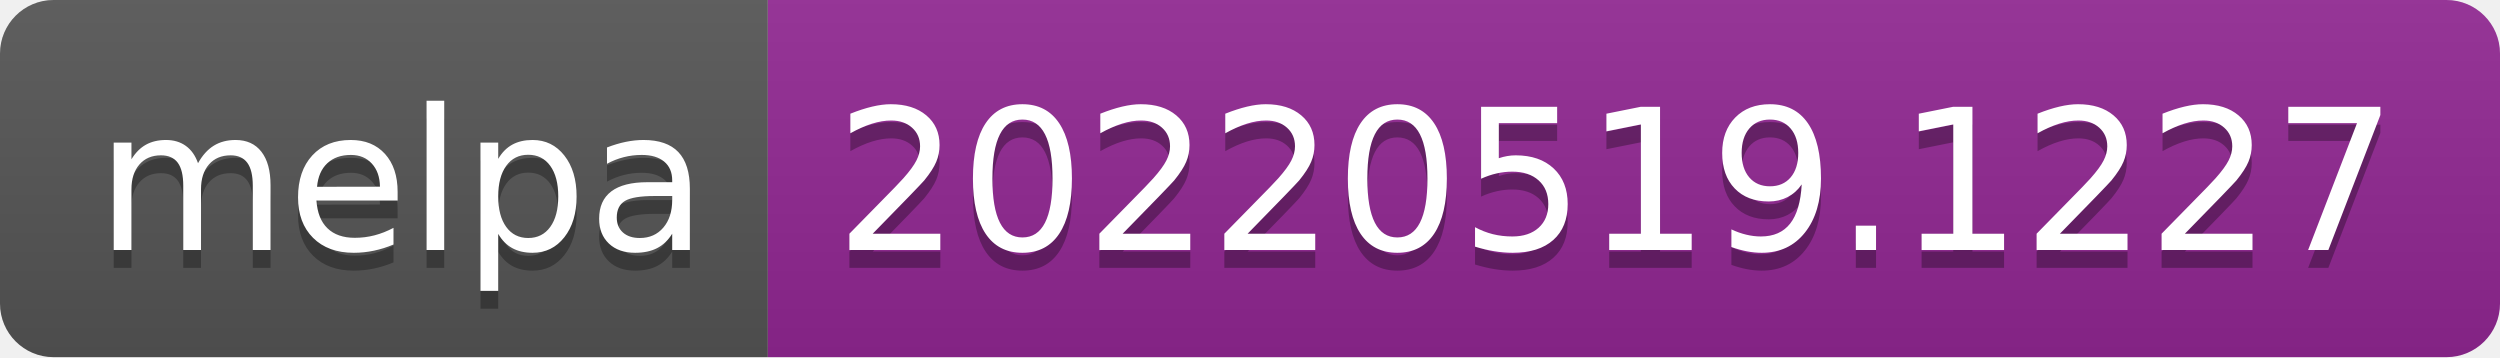
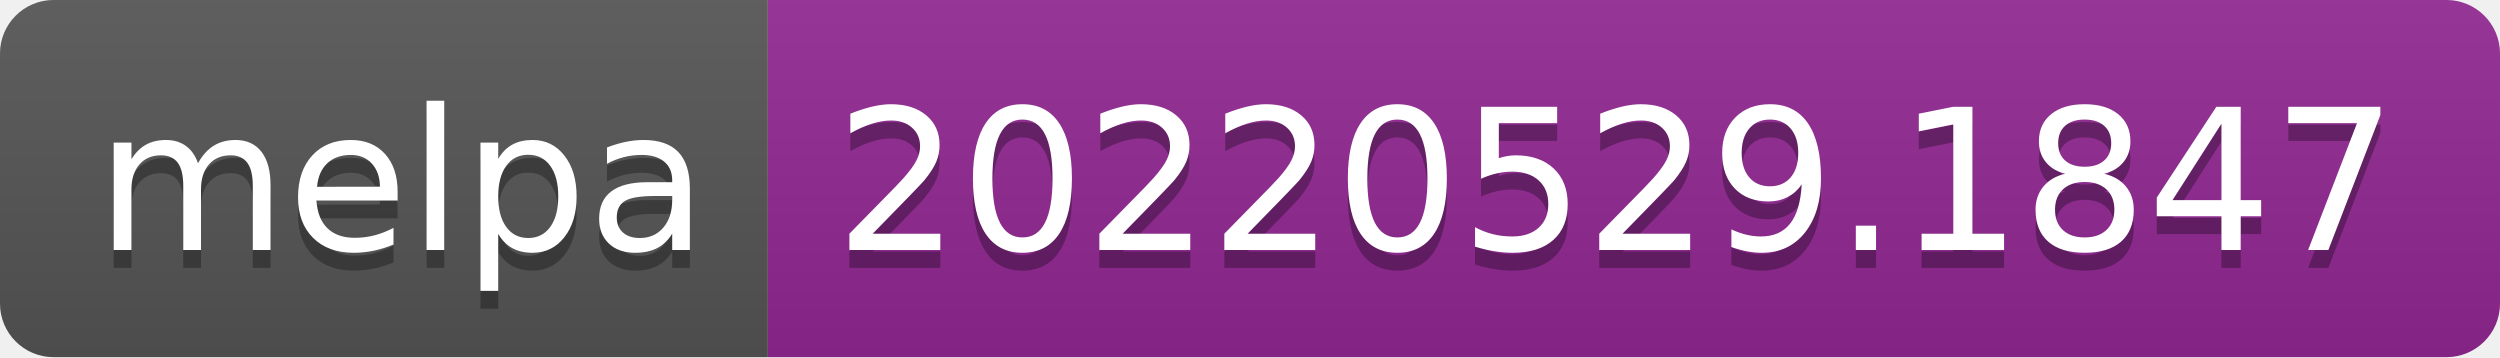
- <svg xmlns="http://www.w3.org/2000/svg" width="140" height="20" role="img" aria-label="melpa: 20220519.1227">
+ <svg xmlns="http://www.w3.org/2000/svg" width="140" height="20" role="img" aria-label="melpa: 20220529.1847">
  <linearGradient id="s" x2="0" y2="100%">
    <stop offset="0" stop-color="#bbb" stop-opacity=".1" />
    <stop offset="1" stop-opacity=".1" />
  </linearGradient>
  <clipPath id="r">
    <rect width="140" height="20" rx="3" fill="#fff" />
  </clipPath>
  <g clip-path="url(#r)">
    <rect width="43" height="20" fill="#555" />
    <rect x="43" width="97" height="20" fill="#922793" />
    <rect width="140" height="20" fill="url(#s)" />
  </g>
  <g fill="#fff" text-anchor="middle" font-family="Verdana,Geneva,DejaVu Sans,sans-serif" text-rendering="geometricPrecision" font-size="110">
    <text aria-hidden="true" x="225" y="150" fill="#010101" fill-opacity=".3" transform="scale(.1)" textLength="330">melpa</text>
    <text x="225" y="140" transform="scale(.1)" fill="#fff" textLength="330">melpa</text>
-     <text aria-hidden="true" x="905" y="150" fill="#010101" fill-opacity=".3" transform="scale(.1)" textLength="870">20220519.1227</text>
-     <text x="905" y="140" transform="scale(.1)" fill="#fff" textLength="870">20220519.1227</text>
+     <text aria-hidden="true" x="905" y="150" fill="#010101" fill-opacity=".3" transform="scale(.1)" textLength="870">20220529.1847</text>
+     <text x="905" y="140" transform="scale(.1)" fill="#fff" textLength="870">20220529.1847</text>
  </g>
</svg>
